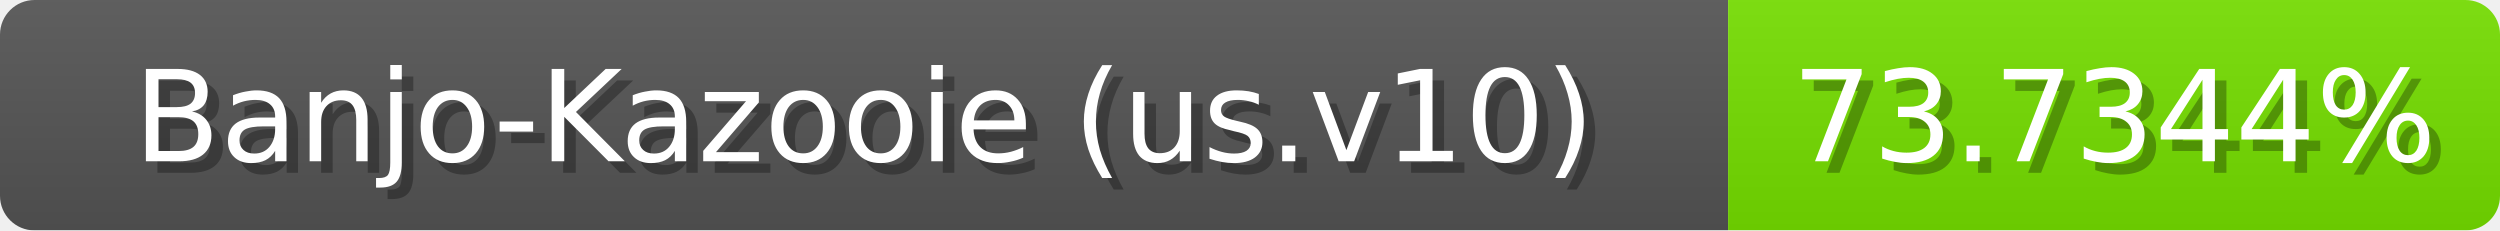
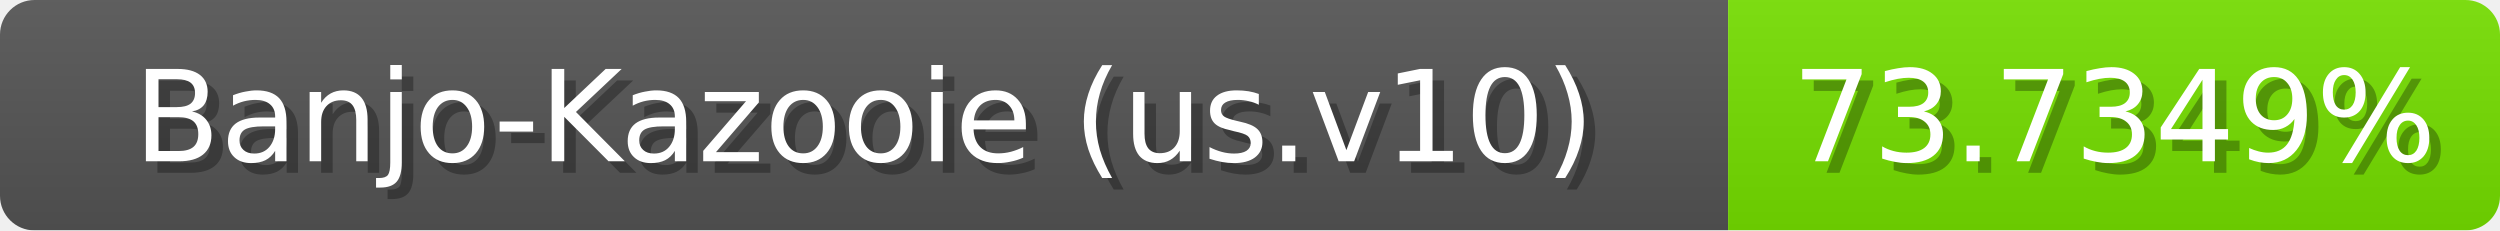
<svg xmlns="http://www.w3.org/2000/svg" width="217" height="20">
  <linearGradient id="b" x2="0" y2="100%">
    <stop offset="0" stop-color="#bbb" stop-opacity=".1" />
    <stop offset="1" stop-opacity=".1" />
  </linearGradient>
  <mask id="anybadge_1">
    <rect width="217" height="20" rx="3" fill="#fff" />
  </mask>
  <g mask="url(#anybadge_1)">
    <path fill="#555" d="M0 0h150v20H0z" />
    <path fill="#76e000" d="M150 0h67v20H150z" />
    <path fill="url(#b)" d="M0 0h217v20H0z" />
  </g>
  <g fill="#fff" text-anchor="middle" font-family="DejaVu Sans,Verdana,Geneva,sans-serif" font-size="11">
    <text x="76.0" y="15" fill="#010101" fill-opacity=".3">Banjo-Kazooie (us.v10)</text>
    <text x="75.0" y="14">Banjo-Kazooie (us.v10)</text>
  </g>
  <g fill="#fff" text-anchor="middle" font-family="DejaVu Sans,Verdana,Geneva,sans-serif" font-size="11">
-     <text x="184.5" y="15" fill="#010101" fill-opacity=".3">73.7344%</text>
-     <text x="183.5" y="14">73.7344%</text>
+     <text x="184.5" y="15" fill="#010101" fill-opacity=".3">73.7349%</text>
+     <text x="183.5" y="14">73.7349%</text>
  </g>
</svg>
